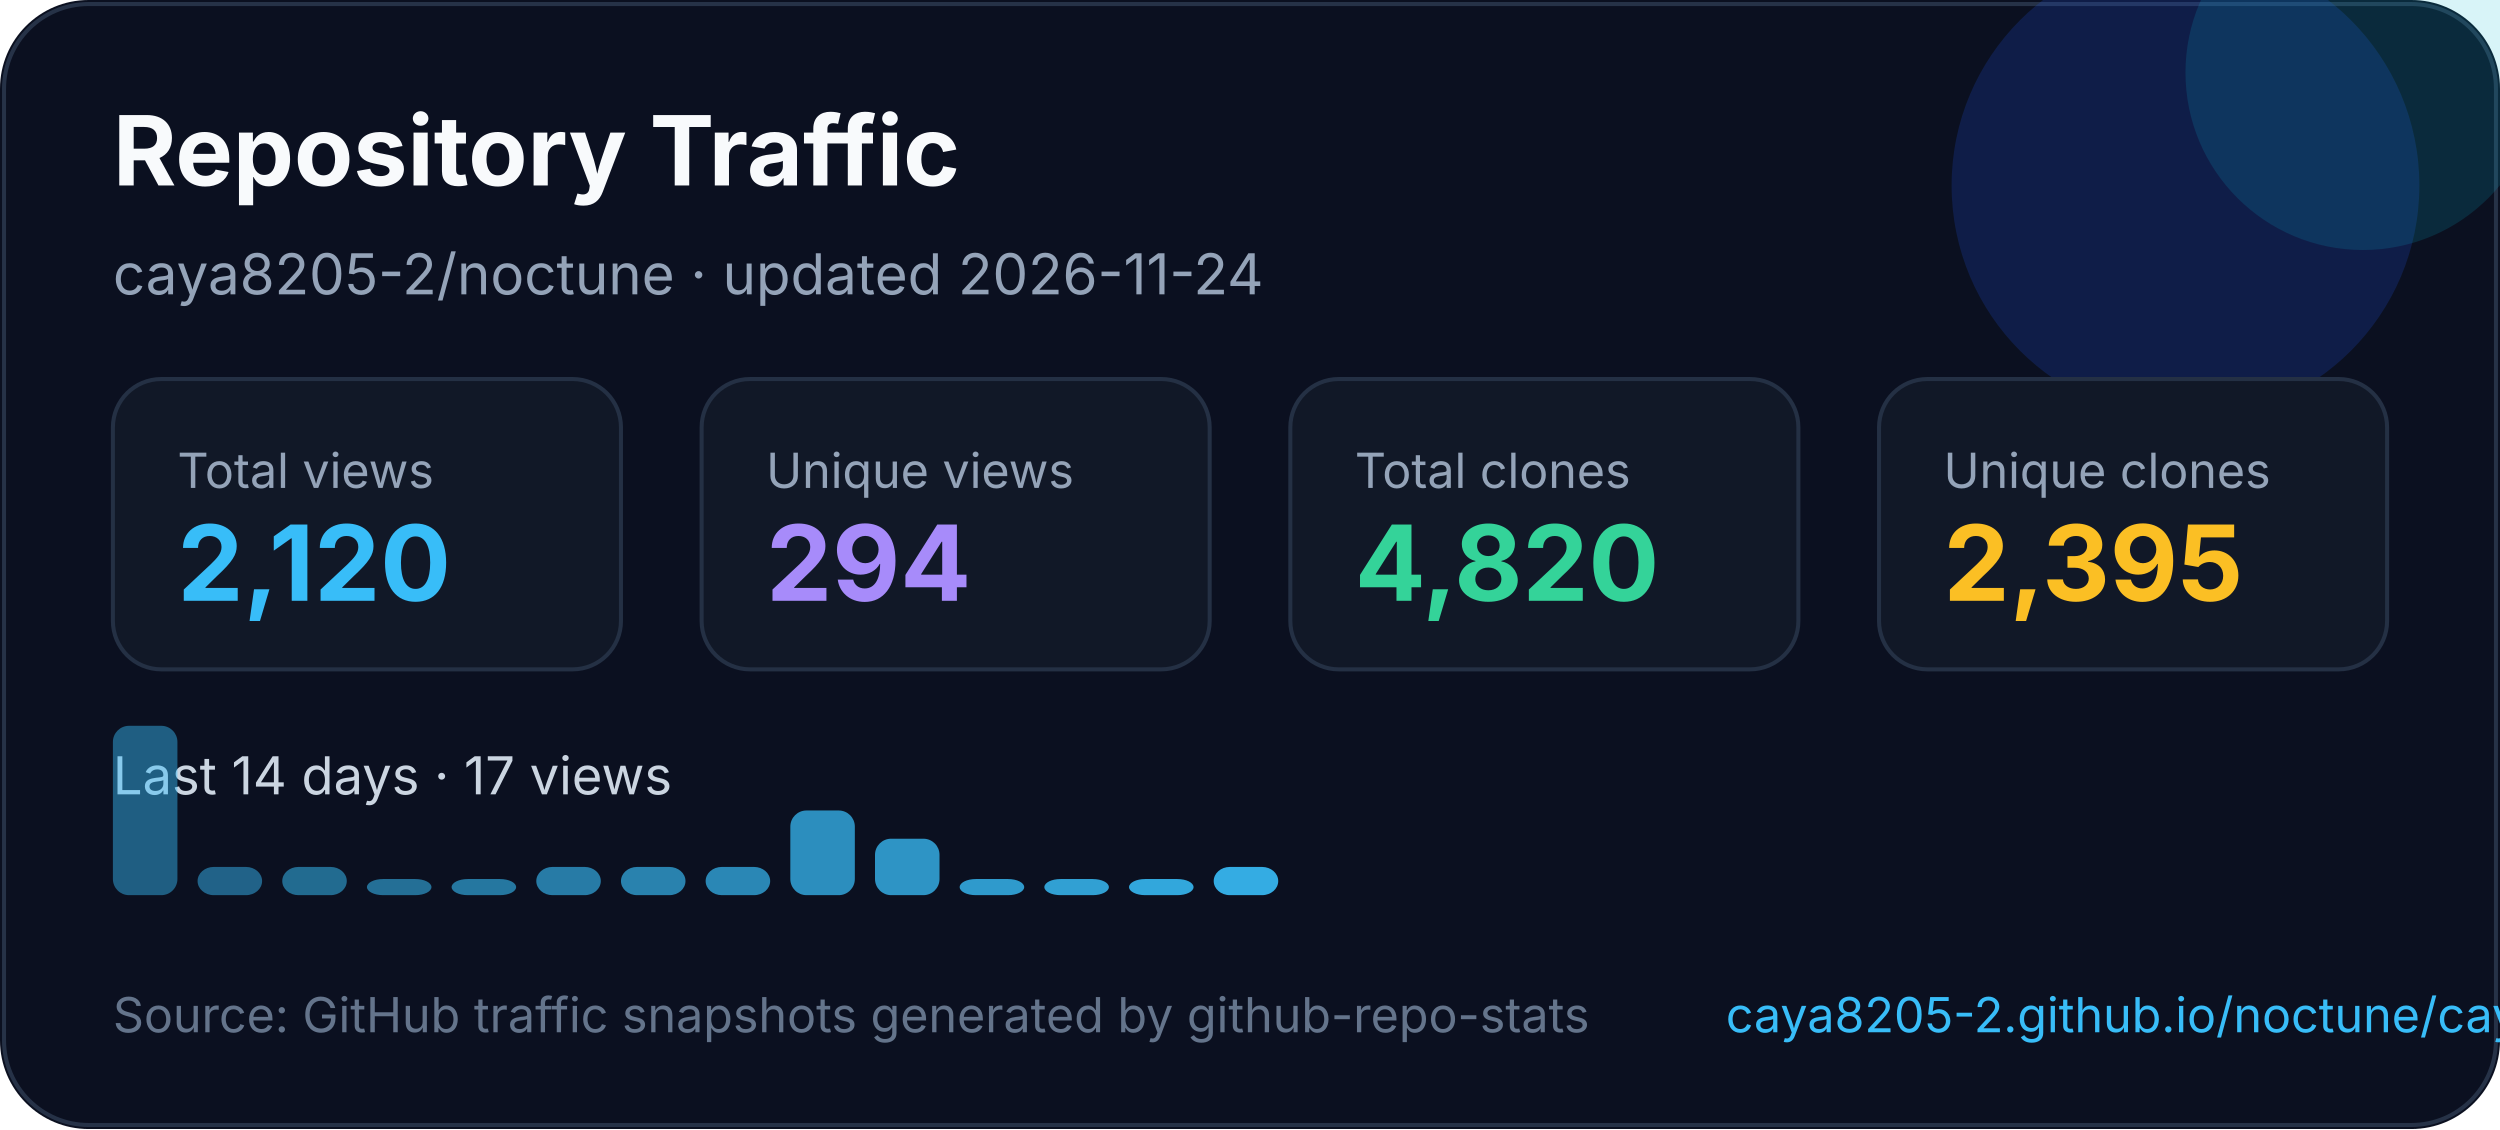
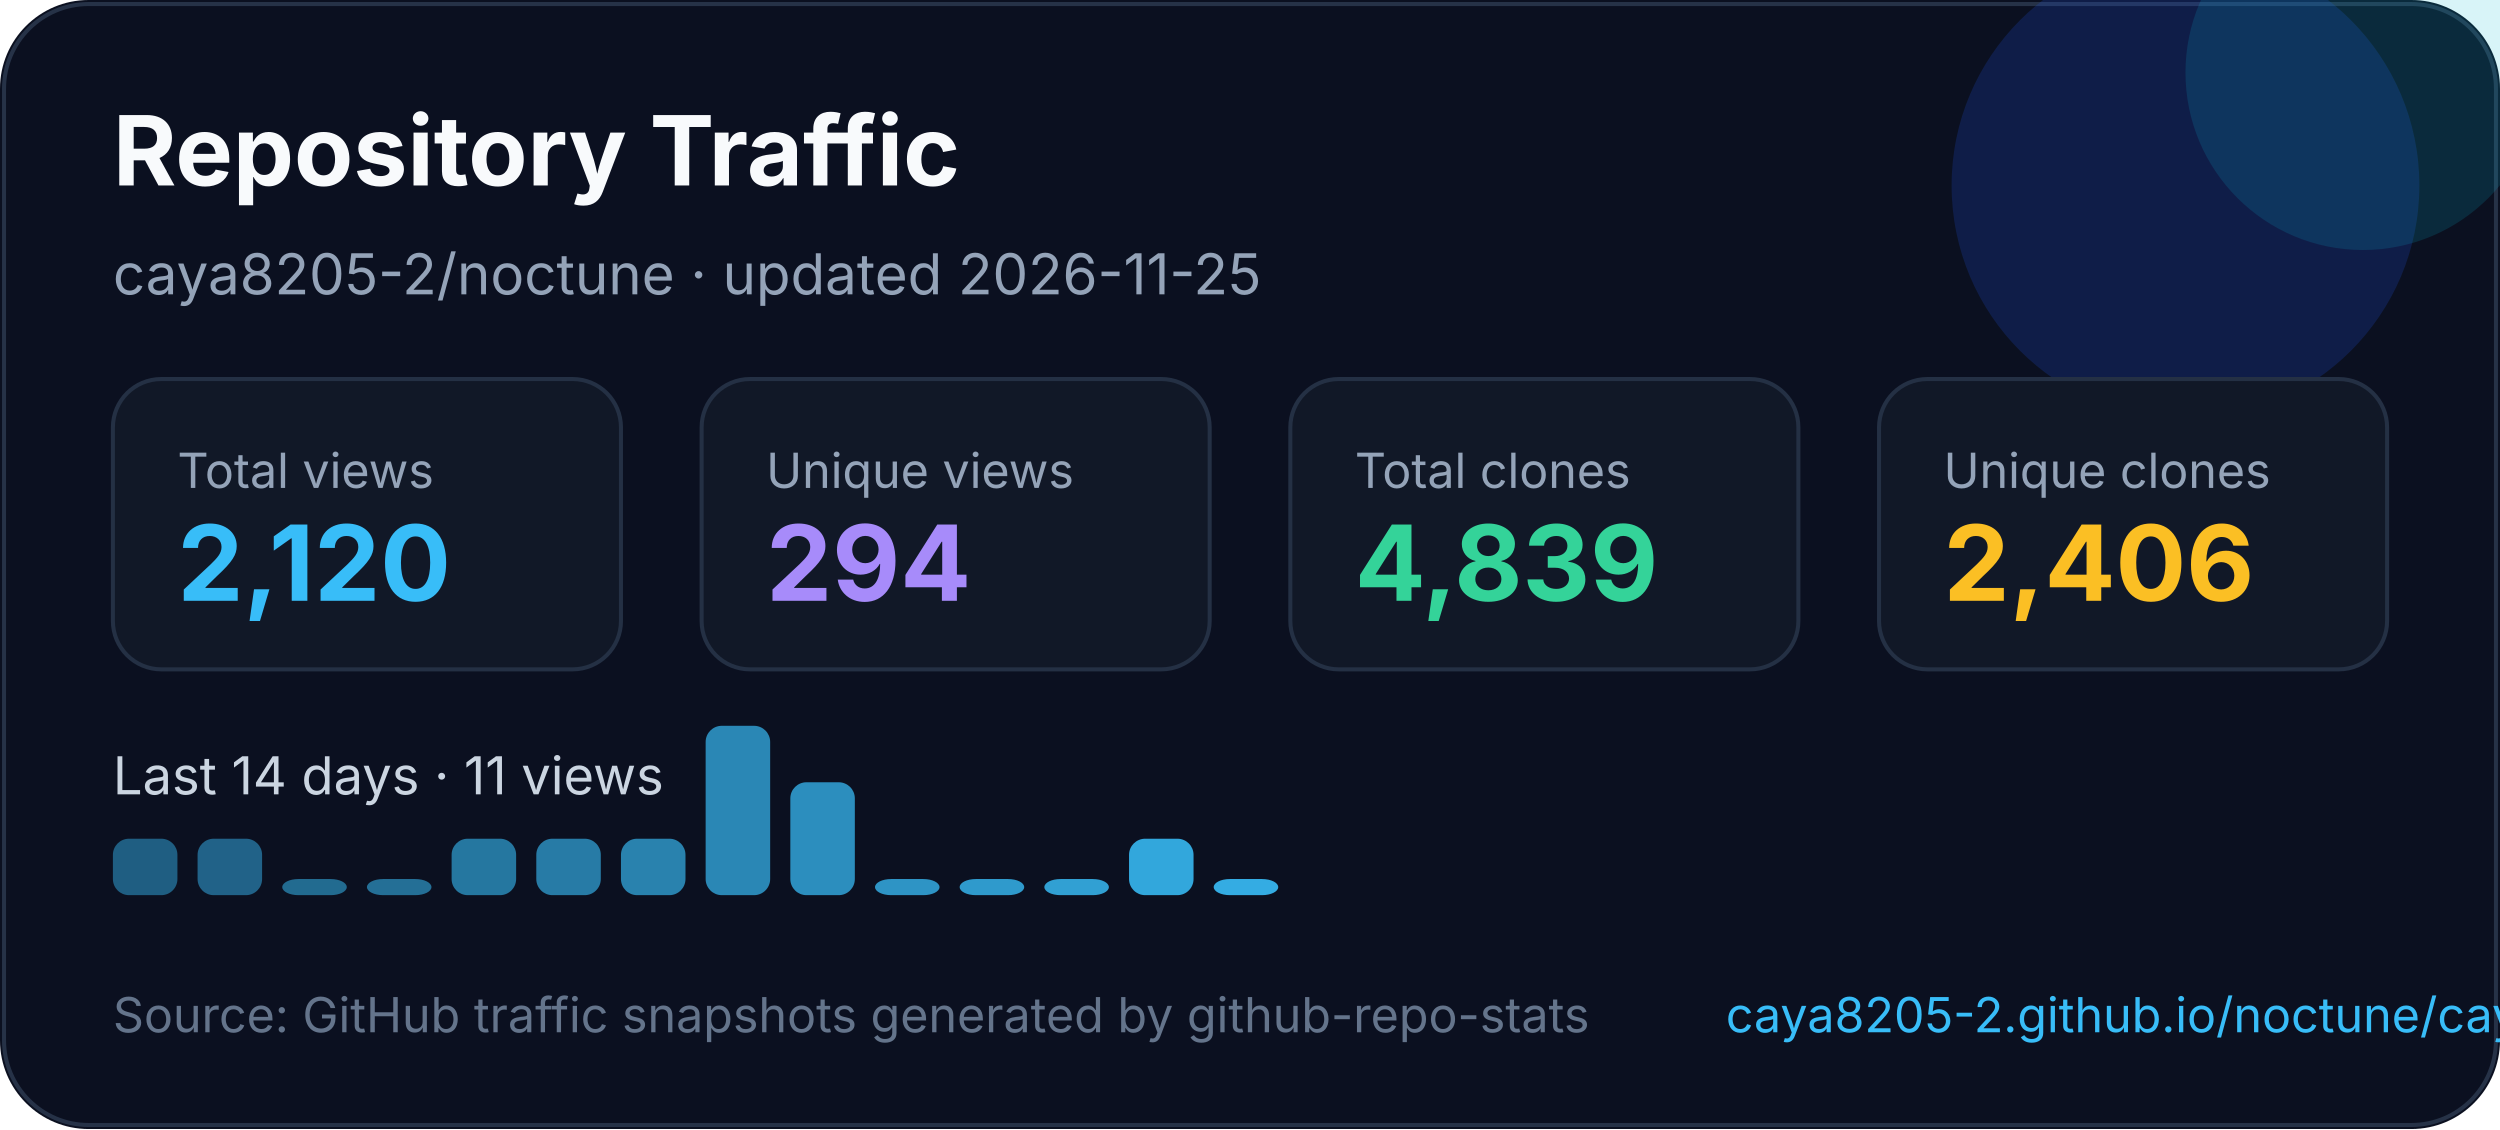
<svg xmlns="http://www.w3.org/2000/svg" width="620" height="280" viewBox="0 0 620 280" fill="none" role="img" aria-labelledby="title desc">
  <style>
    text { font-family: Inter, Segoe UI, Arial, sans-serif; }
  </style>
  <rect width="620" height="280" rx="22" fill="#0B1020" />
  <rect x="1" y="1" width="618" height="278" rx="21" stroke="#263247" />
  <circle cx="542" cy="46" r="58" fill="#1D4ED8" opacity="0.22" />
  <circle cx="586" cy="18" r="44" fill="#06B6D4" opacity="0.16" />
  <text x="28" y="46" fill="#F8FAFC" font-size="24" font-weight="700">Repository Traffic</text>
-   <text x="28" y="73" fill="#94A3B8" font-size="14">caya8205-2/noctune · updated 2026-11-24</text>
+   <text x="28" y="73" fill="#94A3B8" font-size="14">caya8205-2/noctune · updated 2026-11-25</text>
  <g transform="translate(28 94)">
    <rect width="126" height="72" rx="12" fill="#111827" stroke="#243044" />
    <text x="16" y="27" fill="#94a3b8" font-size="12">Total views</text>
    <text x="16" y="55" fill="#38BDF8" font-size="26" font-weight="700">2,120</text>
  </g>
  <g transform="translate(174 94)">
    <rect width="126" height="72" rx="12" fill="#111827" stroke="#243044" />
    <text x="16" y="27" fill="#94a3b8" font-size="12">Unique views</text>
    <text x="16" y="55" fill="#A78BFA" font-size="26" font-weight="700">294</text>
  </g>
  <g transform="translate(320 94)">
    <rect width="126" height="72" rx="12" fill="#111827" stroke="#243044" />
    <text x="16" y="27" fill="#94a3b8" font-size="12">Total clones</text>
-     <text x="16" y="55" fill="#34D399" font-size="26" font-weight="700">4,820</text>
+     <text x="16" y="55" fill="#34D399" font-size="26" font-weight="700">4,839</text>
  </g>
  <g transform="translate(466 94)">
    <rect width="126" height="72" rx="12" fill="#111827" stroke="#243044" />
    <text x="16" y="27" fill="#94a3b8" font-size="12">Unique clones</text>
-     <text x="16" y="55" fill="#FBBF24" font-size="26" font-weight="700">2,395</text>
+     <text x="16" y="55" fill="#FBBF24" font-size="26" font-weight="700">2,406</text>
  </g>
  <g transform="translate(0 0)">
-     <text x="28" y="197" fill="#CBD5E1" font-size="13">Last 14 days · 17 views</text>
-     <rect x="28" y="180" width="16" height="42" rx="4" fill="#38bdf8" opacity="0.45" />
-     <rect x="49" y="215" width="16" height="7" rx="4" fill="#38bdf8" opacity="0.48" />
-     <rect x="70" y="215" width="16" height="7" rx="4" fill="#38bdf8" opacity="0.52" />
+     <text x="28" y="197" fill="#CBD5E1" font-size="13">Last 14 days · 11 views</text>
+     <rect x="28" y="208" width="16" height="14" rx="4" fill="#38bdf8" opacity="0.45" />
+     <rect x="49" y="208" width="16" height="14" rx="4" fill="#38bdf8" opacity="0.48" />
+     <rect x="70" y="218" width="16" height="4" rx="4" fill="#38bdf8" opacity="0.52" />
    <rect x="91" y="218" width="16" height="4" rx="4" fill="#38bdf8" opacity="0.55" />
-     <rect x="112" y="218" width="16" height="4" rx="4" fill="#38bdf8" opacity="0.59" />
-     <rect x="133" y="215" width="16" height="7" rx="4" fill="#38bdf8" opacity="0.62" />
-     <rect x="154" y="215" width="16" height="7" rx="4" fill="#38bdf8" opacity="0.66" />
-     <rect x="175" y="215" width="16" height="7" rx="4" fill="#38bdf8" opacity="0.69" />
-     <rect x="196" y="201" width="16" height="21" rx="4" fill="#38bdf8" opacity="0.73" />
-     <rect x="217" y="208" width="16" height="14" rx="4" fill="#38bdf8" opacity="0.76" />
+     <rect x="112" y="208" width="16" height="14" rx="4" fill="#38bdf8" opacity="0.59" />
+     <rect x="133" y="208" width="16" height="14" rx="4" fill="#38bdf8" opacity="0.62" />
+     <rect x="154" y="208" width="16" height="14" rx="4" fill="#38bdf8" opacity="0.66" />
+     <rect x="175" y="180" width="16" height="42" rx="4" fill="#38bdf8" opacity="0.69" />
+     <rect x="196" y="194" width="16" height="28" rx="4" fill="#38bdf8" opacity="0.73" />
+     <rect x="217" y="218" width="16" height="4" rx="4" fill="#38bdf8" opacity="0.76" />
    <rect x="238" y="218" width="16" height="4" rx="4" fill="#38bdf8" opacity="0.80" />
    <rect x="259" y="218" width="16" height="4" rx="4" fill="#38bdf8" opacity="0.83" />
-     <rect x="280" y="218" width="16" height="4" rx="4" fill="#38bdf8" opacity="0.87" />
-     <rect x="301" y="215" width="16" height="7" rx="4" fill="#38bdf8" opacity="0.90" />
+     <rect x="280" y="208" width="16" height="14" rx="4" fill="#38bdf8" opacity="0.87" />
+     <rect x="301" y="218" width="16" height="4" rx="4" fill="#38bdf8" opacity="0.90" />
  </g>
  <text x="28" y="256" fill="#64748B" font-size="12">Source: GitHub traffic snapshots generated by github-repo-stats</text>
  <text x="428" y="256" fill="#38BDF8" font-size="12">caya8205-2.github.io/noctune/caya8205-2/noctune/latest-report/report.html</text>
</svg>
